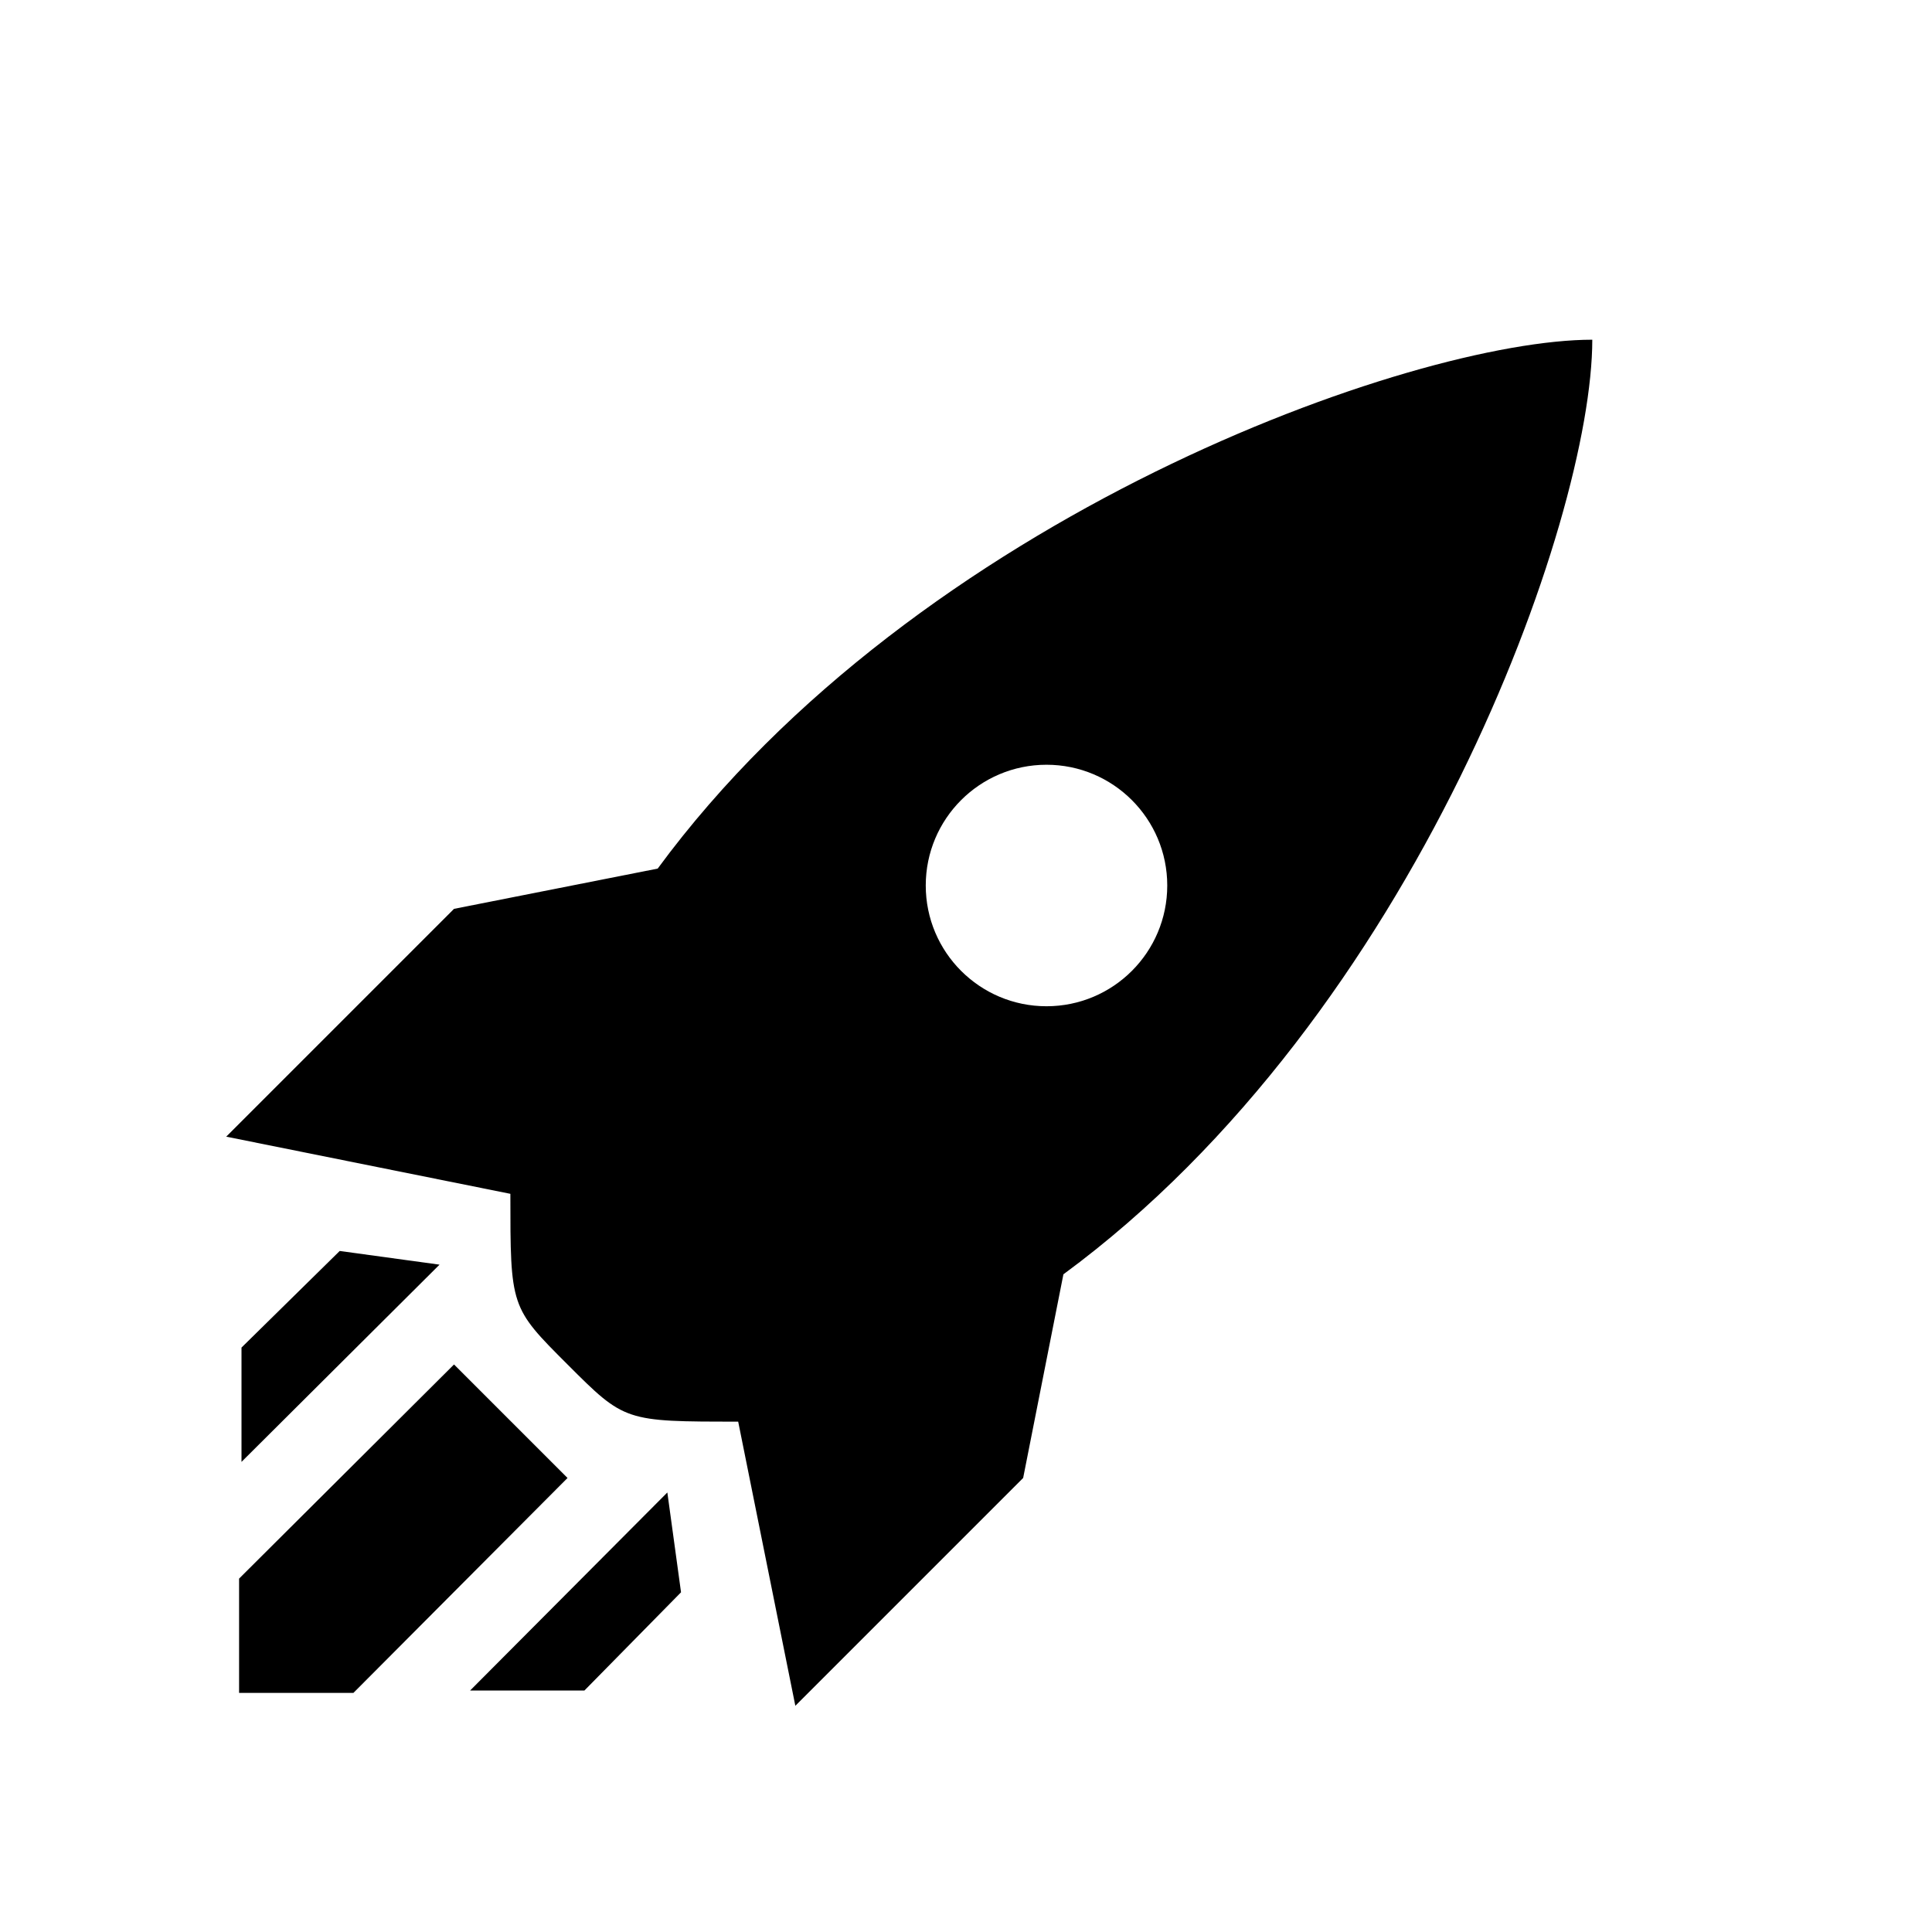
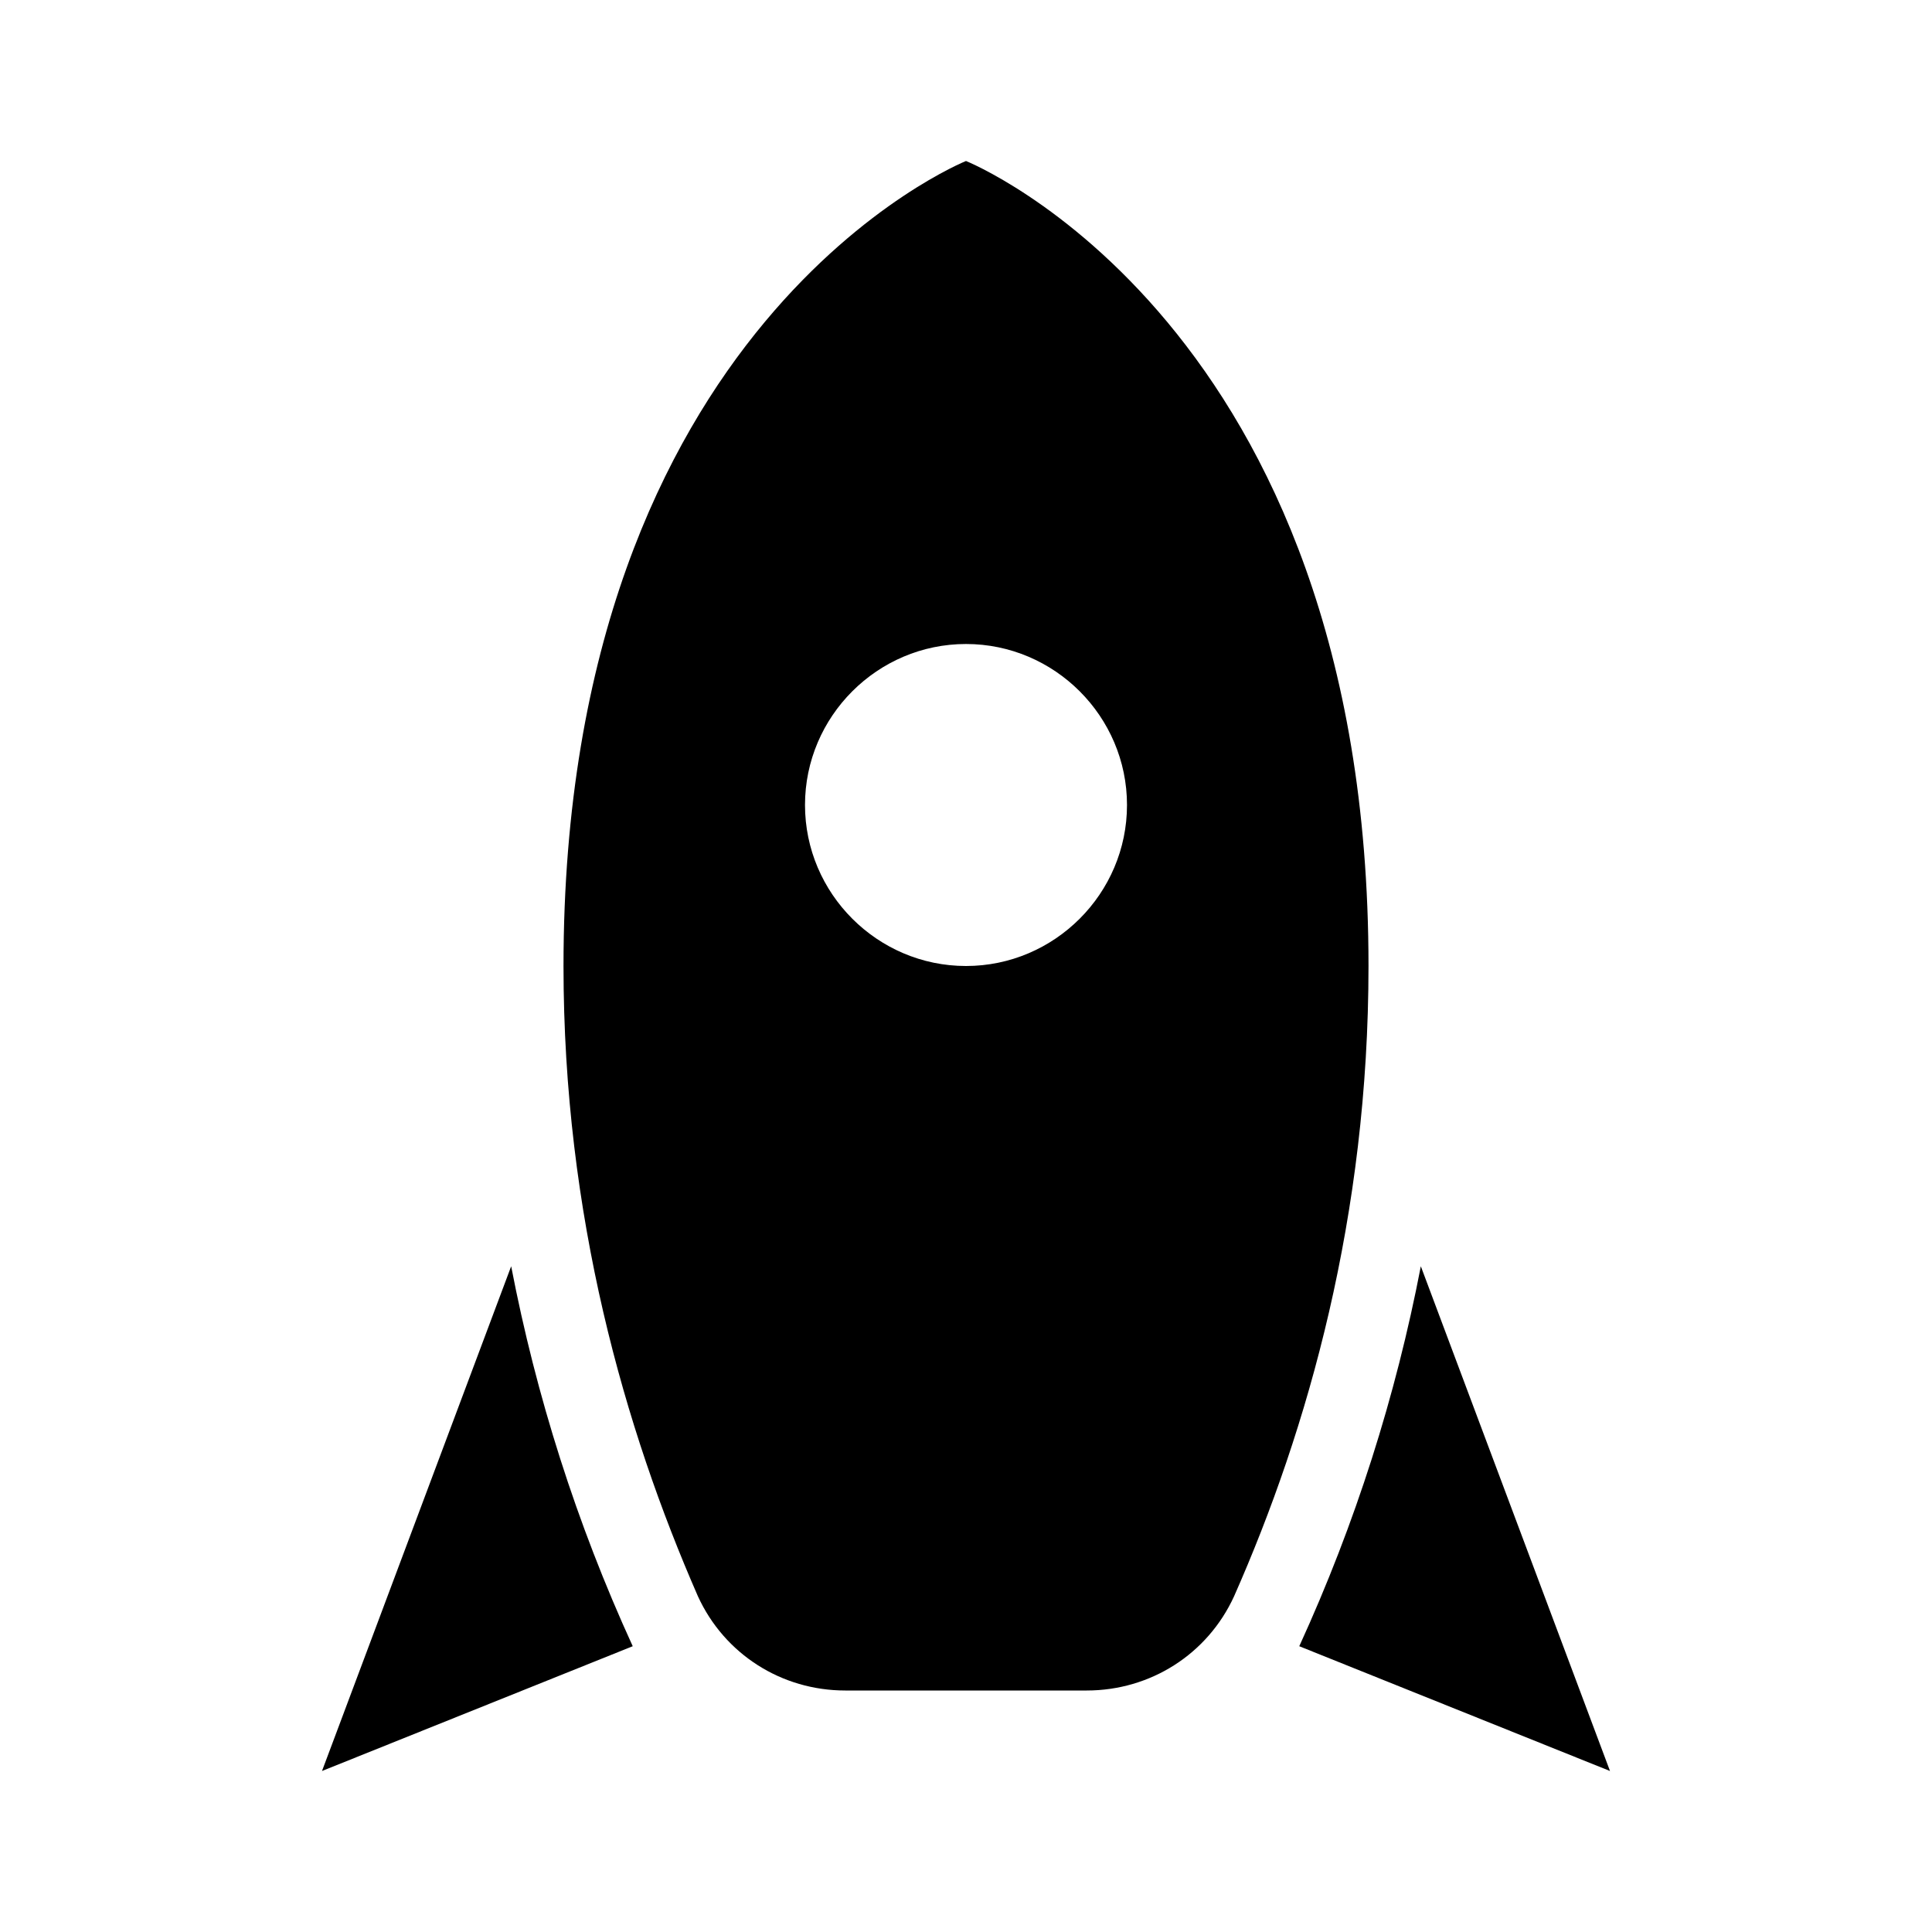
<svg xmlns="http://www.w3.org/2000/svg" version="1.1" id="mdi-rocket" width="24" height="24" viewBox="0 0 24 24">
-   <path d="M2.81,14.12L5.64,11.29L8.17,10.79C11.39,6.41 17.55,4.22 19.78,4.22C19.78,6.45 17.59,12.61 13.21,15.83L12.71,18.36L9.88,21.19L9.17,17.66C7.76,17.66 7.76,17.66 7.05,16.95C6.34,16.24 6.34,16.24 6.34,14.83L2.81,14.12M5.64,16.95L7.05,18.36L4.39,21.03H2.97V19.61L5.64,16.95M4.22,15.54L5.46,15.71L3,18.16V16.74L4.22,15.54M8.29,18.54L8.46,19.78L7.26,21H5.84L8.29,18.54M13,9.5A1.5,1.5 0 0,0 11.5,11A1.5,1.5 0 0,0 13,12.5A1.5,1.5 0 0,0 14.5,11A1.5,1.5 0 0,0 13,9.5Z" />
+   <path d="M20 22L16.14 20.45C16.84 18.92 17.34 17.34 17.65 15.73L20 22M7.86 20.45L4 22L6.35 15.73C6.66 17.34 7.16 18.92 7.86 20.45M12 2C12 2 17 4 17 12C17 15.1 16.25 17.75 15.33 19.83C15 20.55 14.29 21 13.5 21H10.5C9.71 21 9 20.55 8.67 19.83C7.76 17.75 7 15.1 7 12C7 4 12 2 12 2M12 12C13.1 12 14 11.1 14 10C14 8.9 13.1 8 12 8C10.9 8 10 8.9 10 10C10 11.1 10.9 12 12 12Z" />
</svg>
